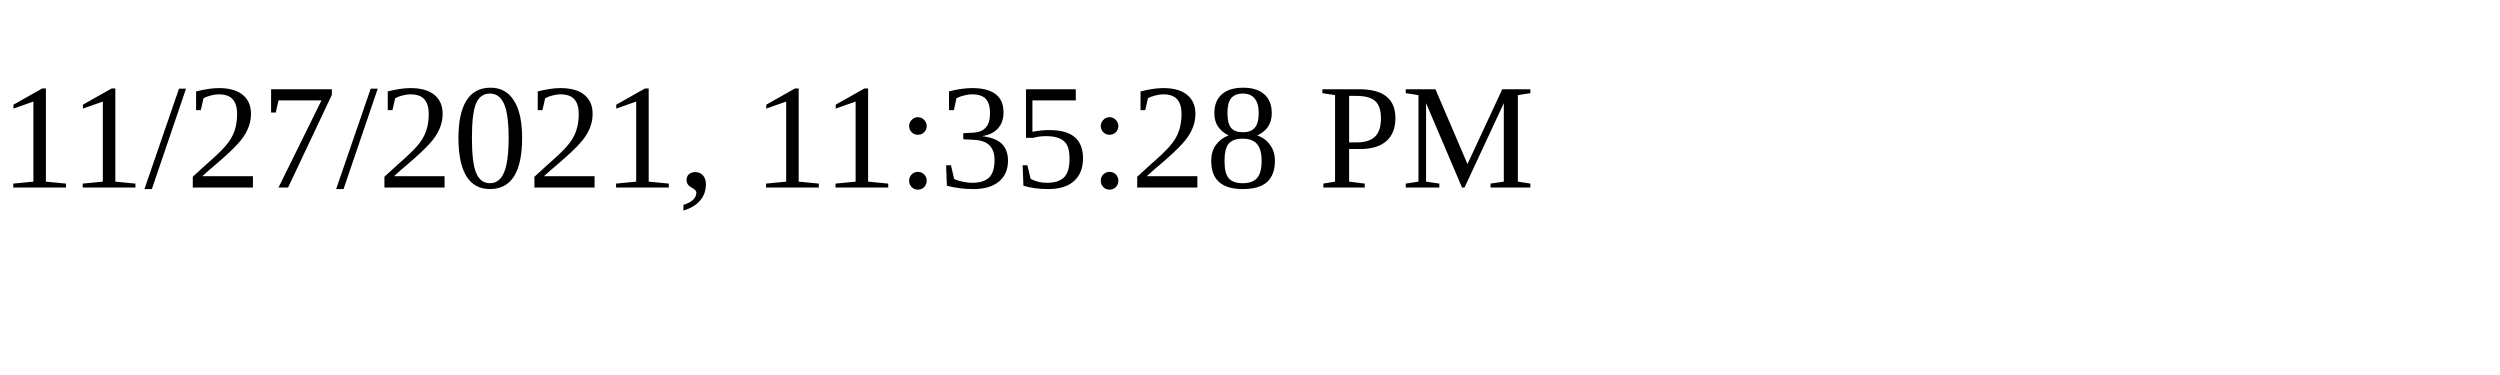
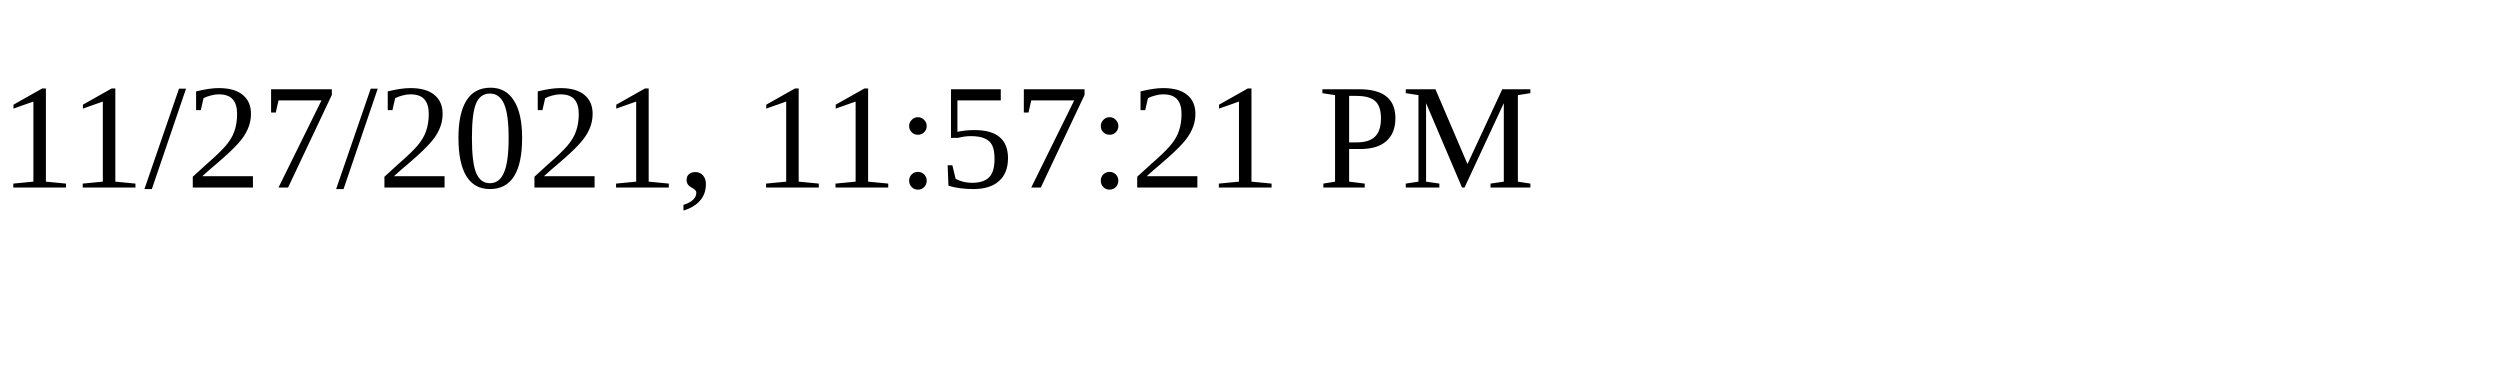
<svg xmlns="http://www.w3.org/2000/svg" height="30" width="200">
-   <text x="0" y="15">11/27/2021, 11:35:28 PM</text>
+   <text x="0" y="15">11/27/2021, 11:57:21 PM</text>
</svg>
